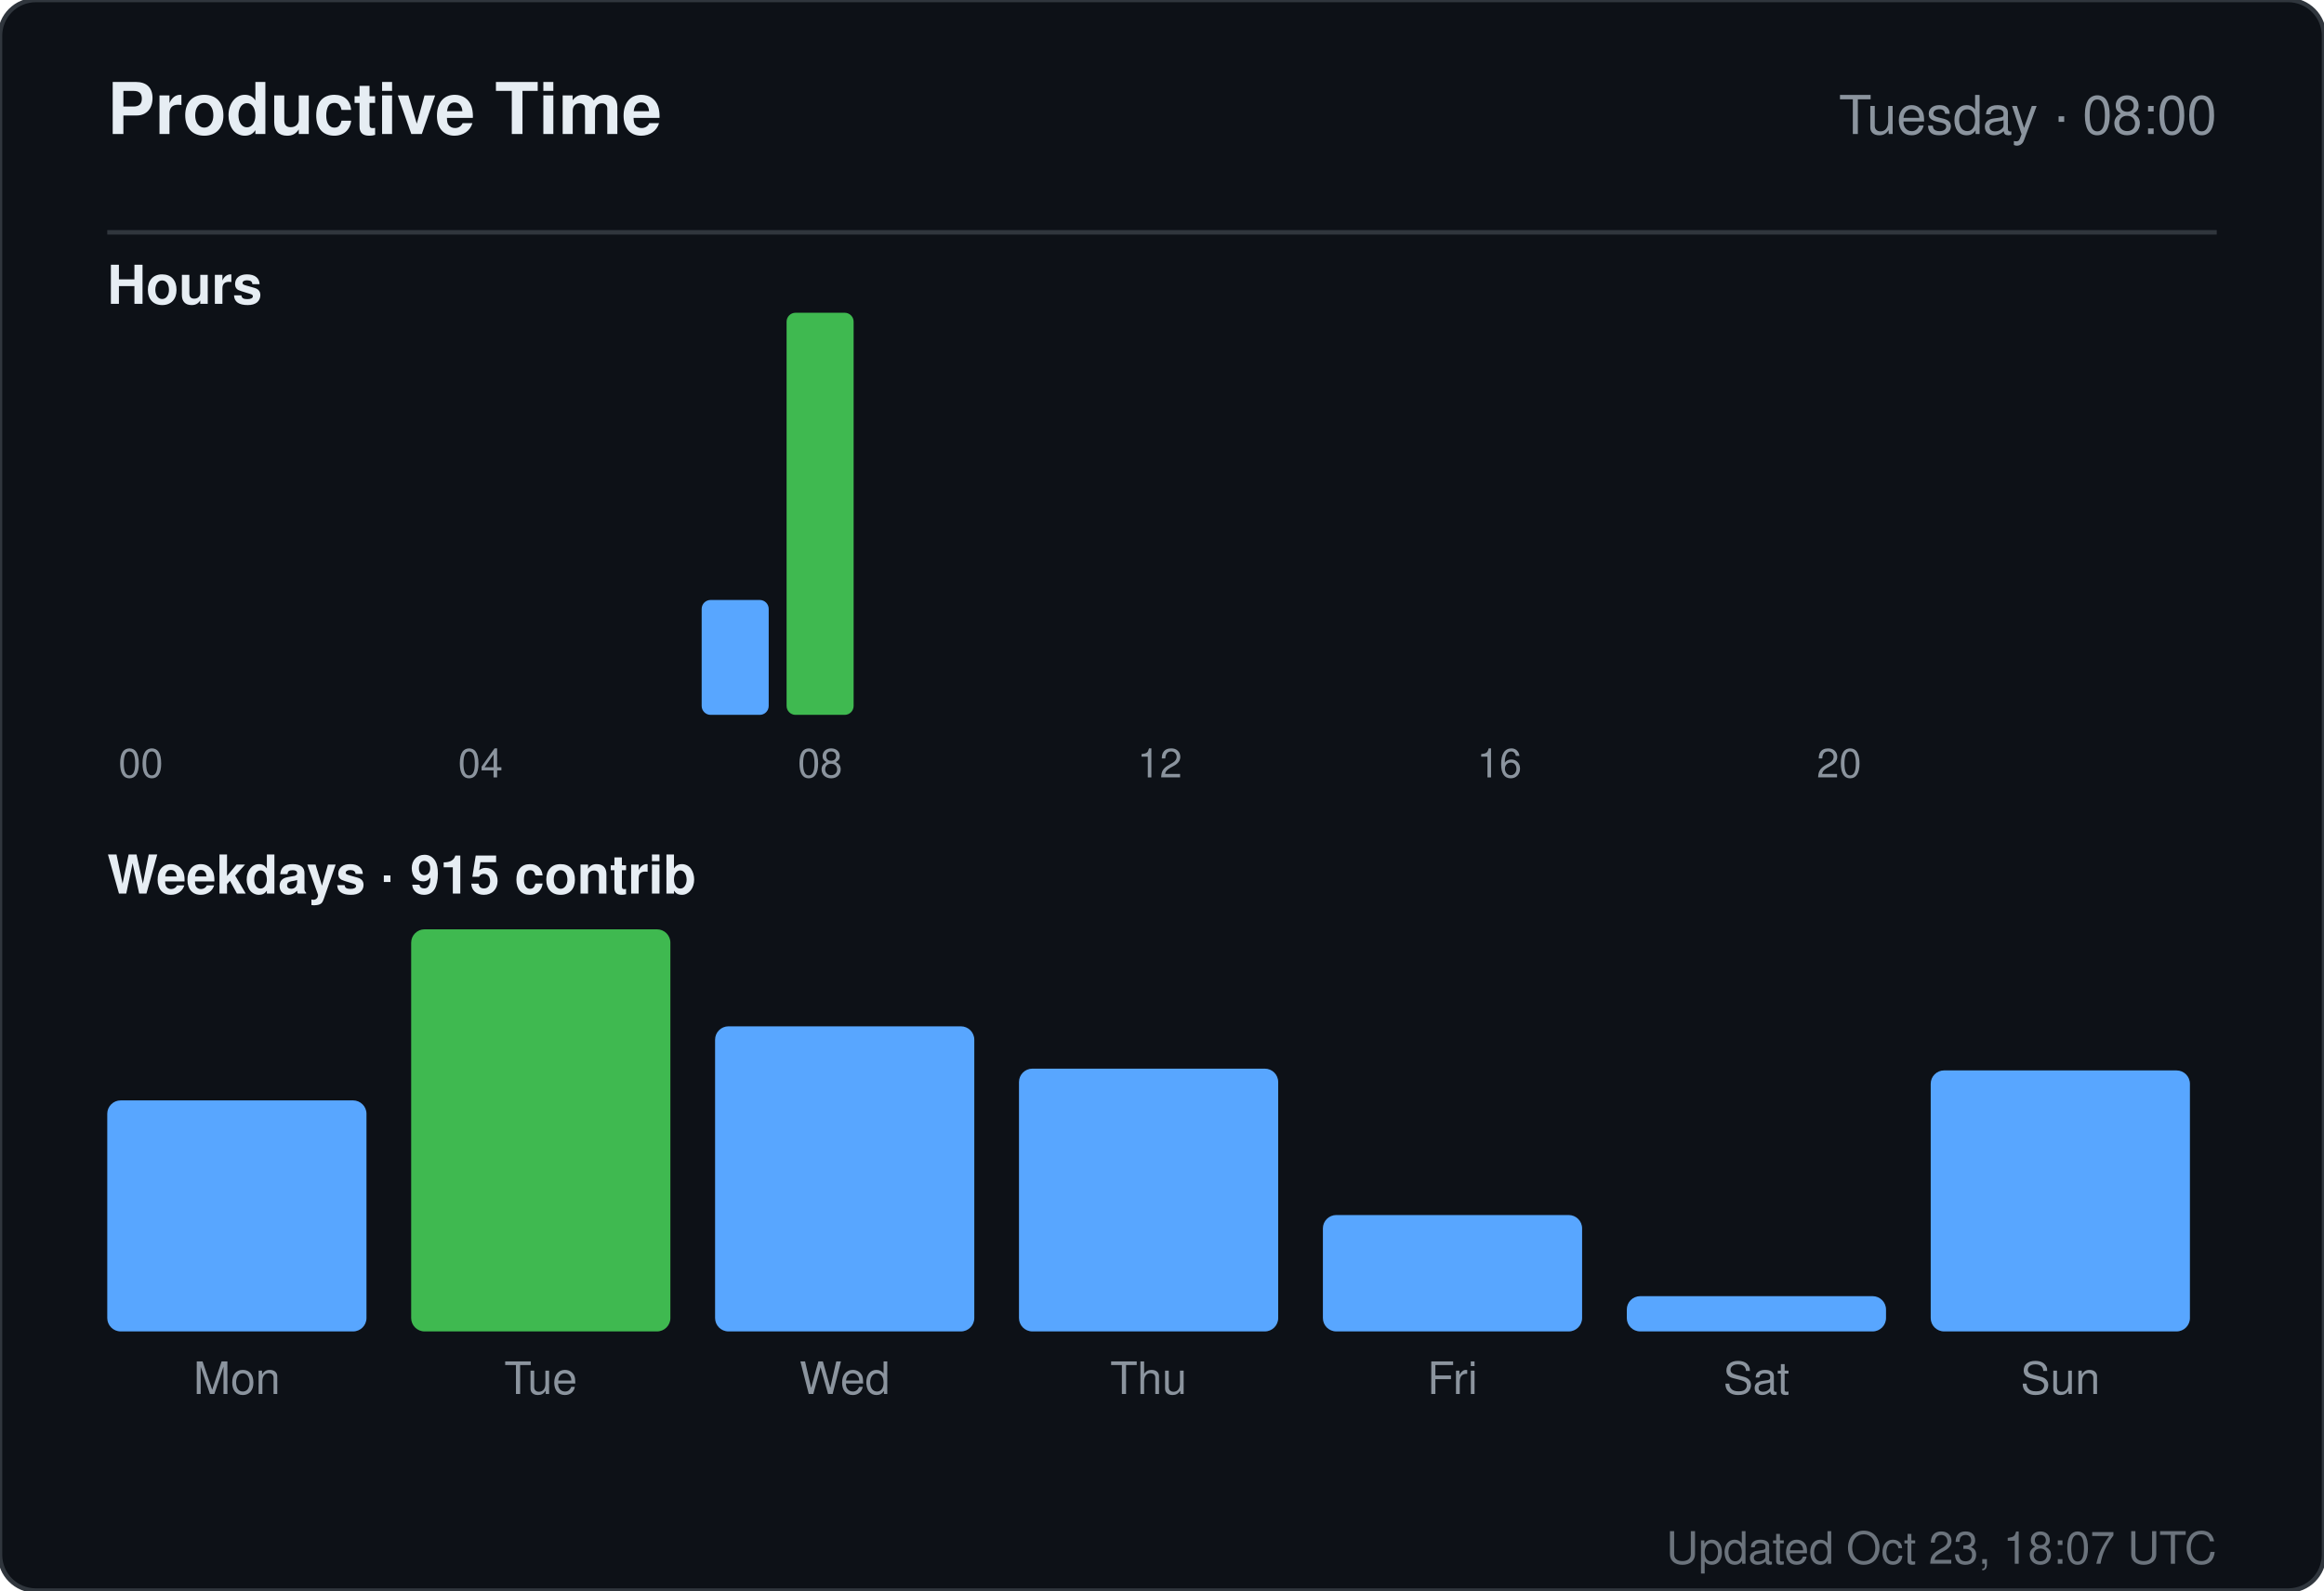
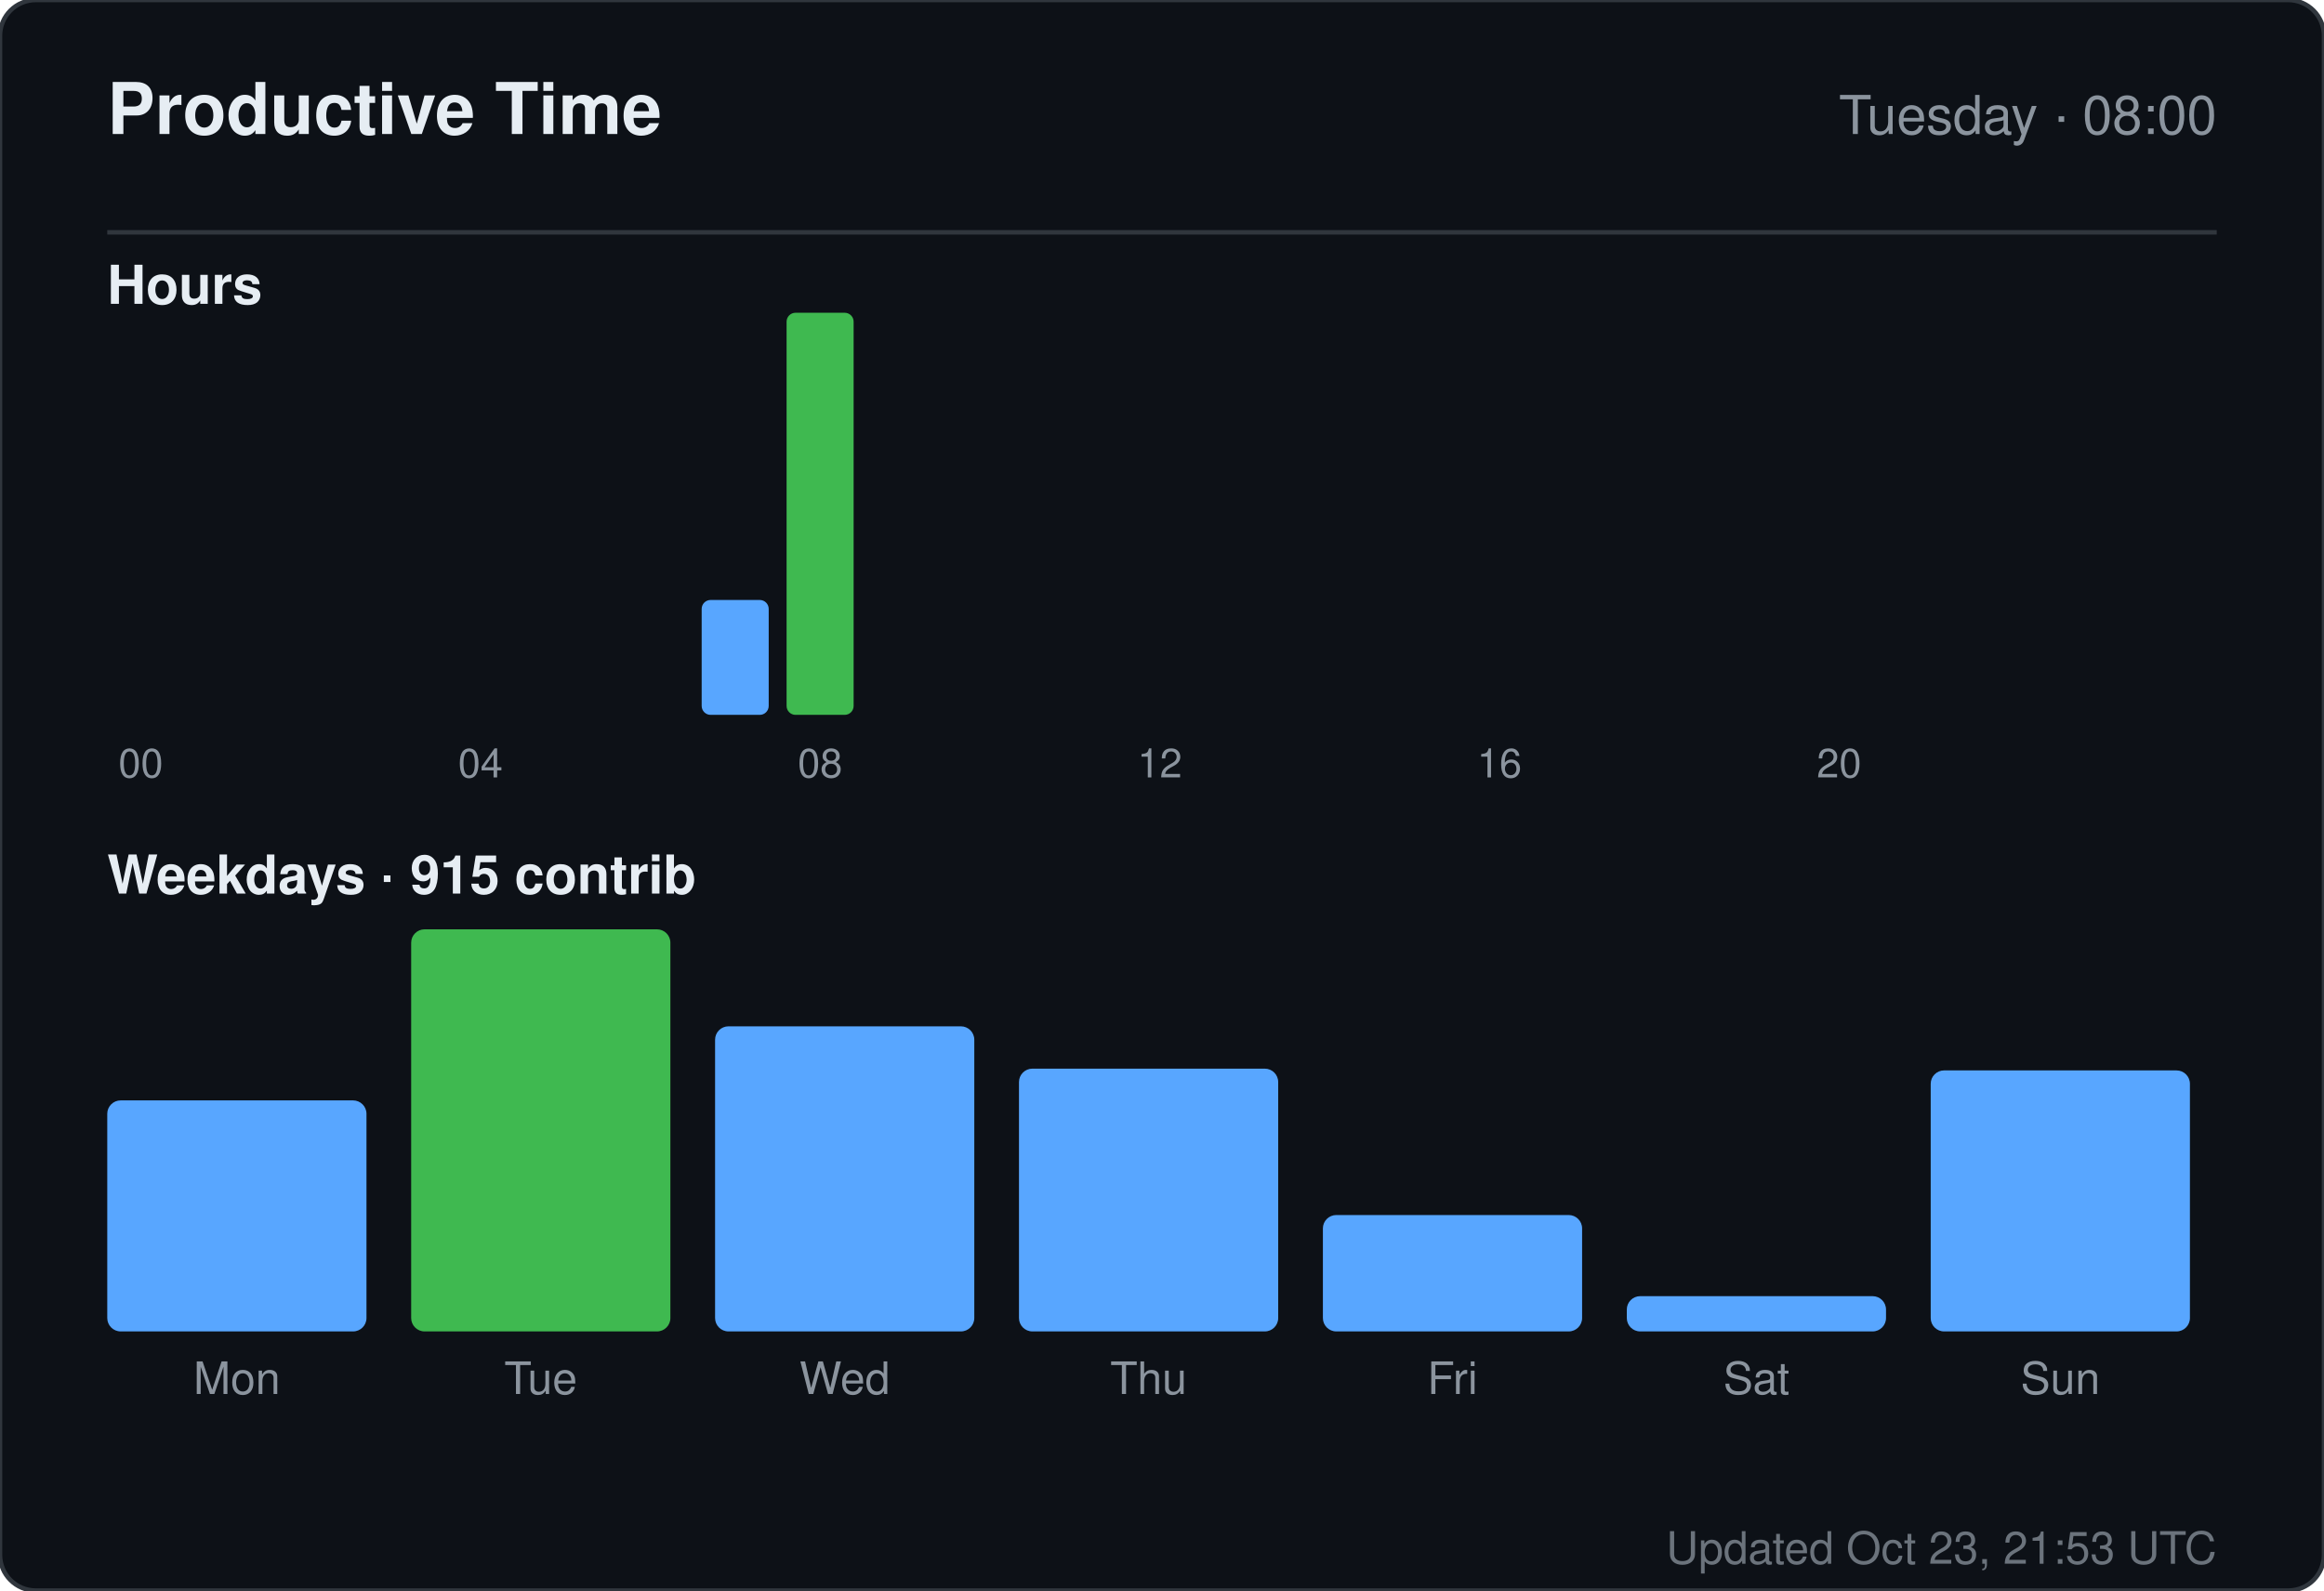
<svg xmlns="http://www.w3.org/2000/svg" width="520" height="356" viewBox="0 0 520 356" role="img" aria-label="Productive time for sandiirawan12">
  <rect width="520" height="356" rx="8" fill="#0d1117" stroke="#30363d" />
  <g font-family="-apple-system, BlinkMacSystemFont, Segoe UI, Helvetica, Arial, sans-serif">
    <text x="24" y="30" fill="#e6edf3" font-size="16" font-weight="700">Productive Time</text>
    <text x="496" y="30" fill="#8b949e" font-size="12" text-anchor="end">Tuesday · 08:00</text>
    <line x1="24" y1="52" x2="496" y2="52" stroke="#30363d" />
    <text x="24" y="68" fill="#e6edf3" font-size="12" font-weight="600">Hours</text>
    <rect x="24" y="160" width="15" height="0" rx="2" fill="#58a6ff" />
    <text x="31.5" y="174" fill="#8b949e" font-size="9" text-anchor="middle">00</text>
    <rect x="43" y="160" width="15" height="0" rx="2" fill="#58a6ff" />
    <rect x="62" y="160" width="15" height="0" rx="2" fill="#58a6ff" />
    <rect x="81" y="160" width="15" height="0" rx="2" fill="#58a6ff" />
    <rect x="100" y="160" width="15" height="0" rx="2" fill="#58a6ff" />
    <text x="107.5" y="174" fill="#8b949e" font-size="9" text-anchor="middle">04</text>
    <rect x="119" y="160" width="15" height="0" rx="2" fill="#58a6ff" />
    <rect x="138" y="160" width="15" height="0" rx="2" fill="#58a6ff" />
    <rect x="157" y="134.286" width="15" height="25.714" rx="2" fill="#58a6ff" />
    <rect x="176" y="70" width="15" height="90" rx="2" fill="#3fb950" />
    <text x="183.5" y="174" fill="#8b949e" font-size="9" text-anchor="middle">08</text>
    <rect x="195" y="160" width="15" height="0" rx="2" fill="#58a6ff" />
    <rect x="214" y="160" width="15" height="0" rx="2" fill="#58a6ff" />
    <rect x="233" y="160" width="15" height="0" rx="2" fill="#58a6ff" />
    <rect x="252" y="160" width="15" height="0" rx="2" fill="#58a6ff" />
    <text x="259.5" y="174" fill="#8b949e" font-size="9" text-anchor="middle">12</text>
    <rect x="271" y="160" width="15" height="0" rx="2" fill="#58a6ff" />
    <rect x="290" y="160" width="15" height="0" rx="2" fill="#58a6ff" />
    <rect x="309" y="160" width="15" height="0" rx="2" fill="#58a6ff" />
    <rect x="328" y="160" width="15" height="0" rx="2" fill="#58a6ff" />
    <text x="335.5" y="174" fill="#8b949e" font-size="9" text-anchor="middle">16</text>
    <rect x="347" y="160" width="15" height="0" rx="2" fill="#58a6ff" />
    <rect x="366" y="160" width="15" height="0" rx="2" fill="#58a6ff" />
    <rect x="385" y="160" width="15" height="0" rx="2" fill="#58a6ff" />
    <rect x="404" y="160" width="15" height="0" rx="2" fill="#58a6ff" />
    <text x="411.5" y="174" fill="#8b949e" font-size="9" text-anchor="middle">20</text>
    <rect x="423" y="160" width="15" height="0" rx="2" fill="#58a6ff" />
    <rect x="442" y="160" width="15" height="0" rx="2" fill="#58a6ff" />
    <rect x="461" y="160" width="15" height="0" rx="2" fill="#58a6ff" />
    <text x="24" y="200" fill="#e6edf3" font-size="12" font-weight="600">Weekdays · 915 contrib</text>
    <rect x="24" y="246.289" width="58" height="51.711" rx="3" fill="#58a6ff" />
    <text x="53" y="312" fill="#8b949e" font-size="10" text-anchor="middle">Mon</text>
    <rect x="92" y="208" width="58" height="90" rx="3" fill="#3fb950" />
    <text x="121" y="312" fill="#8b949e" font-size="10" text-anchor="middle">Tue</text>
    <rect x="160" y="229.711" width="58" height="68.289" rx="3" fill="#58a6ff" />
    <text x="189" y="312" fill="#8b949e" font-size="10" text-anchor="middle">Wed</text>
    <rect x="228" y="239.184" width="58" height="58.816" rx="3" fill="#58a6ff" />
    <text x="257" y="312" fill="#8b949e" font-size="10" text-anchor="middle">Thu</text>
    <rect x="296" y="271.947" width="58" height="26.053" rx="3" fill="#58a6ff" />
    <text x="325" y="312" fill="#8b949e" font-size="10" text-anchor="middle">Fri</text>
    <rect x="364" y="290.105" width="58" height="7.895" rx="3" fill="#58a6ff" />
    <text x="393" y="312" fill="#8b949e" font-size="10" text-anchor="middle">Sat</text>
    <rect x="432" y="239.579" width="58" height="58.421" rx="3" fill="#58a6ff" />
    <text x="461" y="312" fill="#8b949e" font-size="10" text-anchor="middle">Sun</text>
-     <text x="496" y="350" fill="#8b949e" font-size="10" text-anchor="end" opacity="0.75">Updated Oct 23, 18:07 UTC</text>
+     <text x="496" y="350" fill="#8b949e" font-size="10" text-anchor="end" opacity="0.75">Updated Oct 23, 21:53 UTC</text>
  </g>
</svg>
